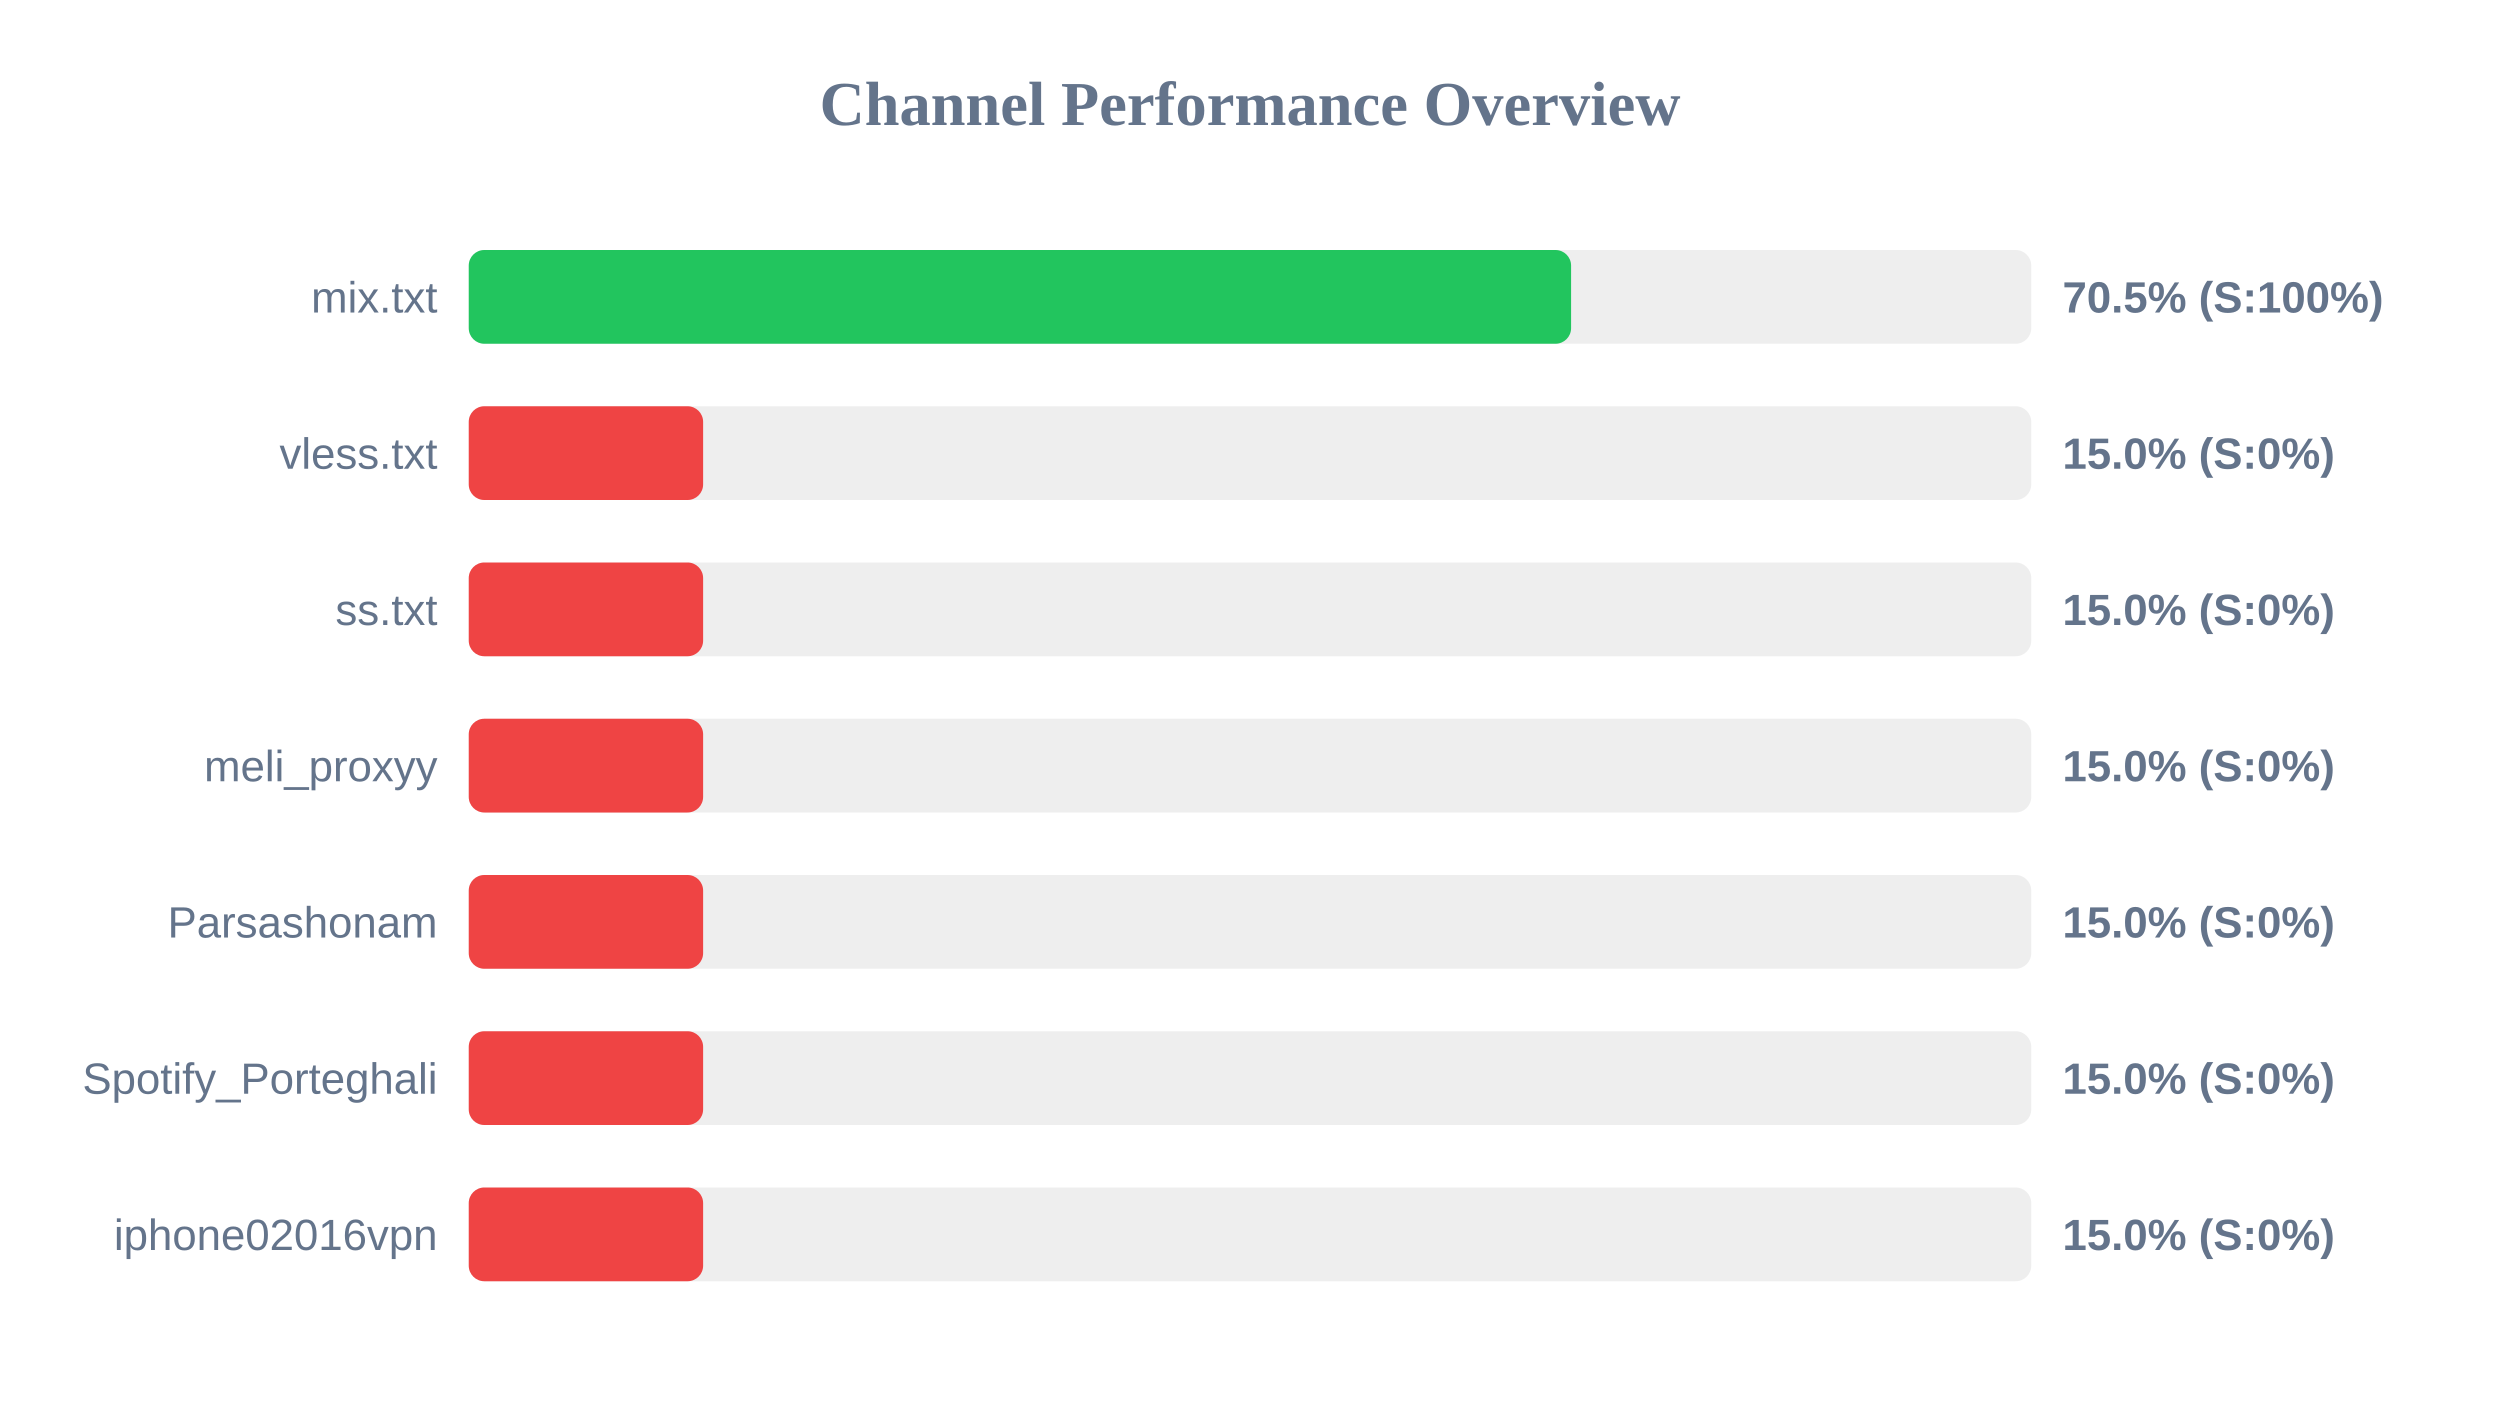
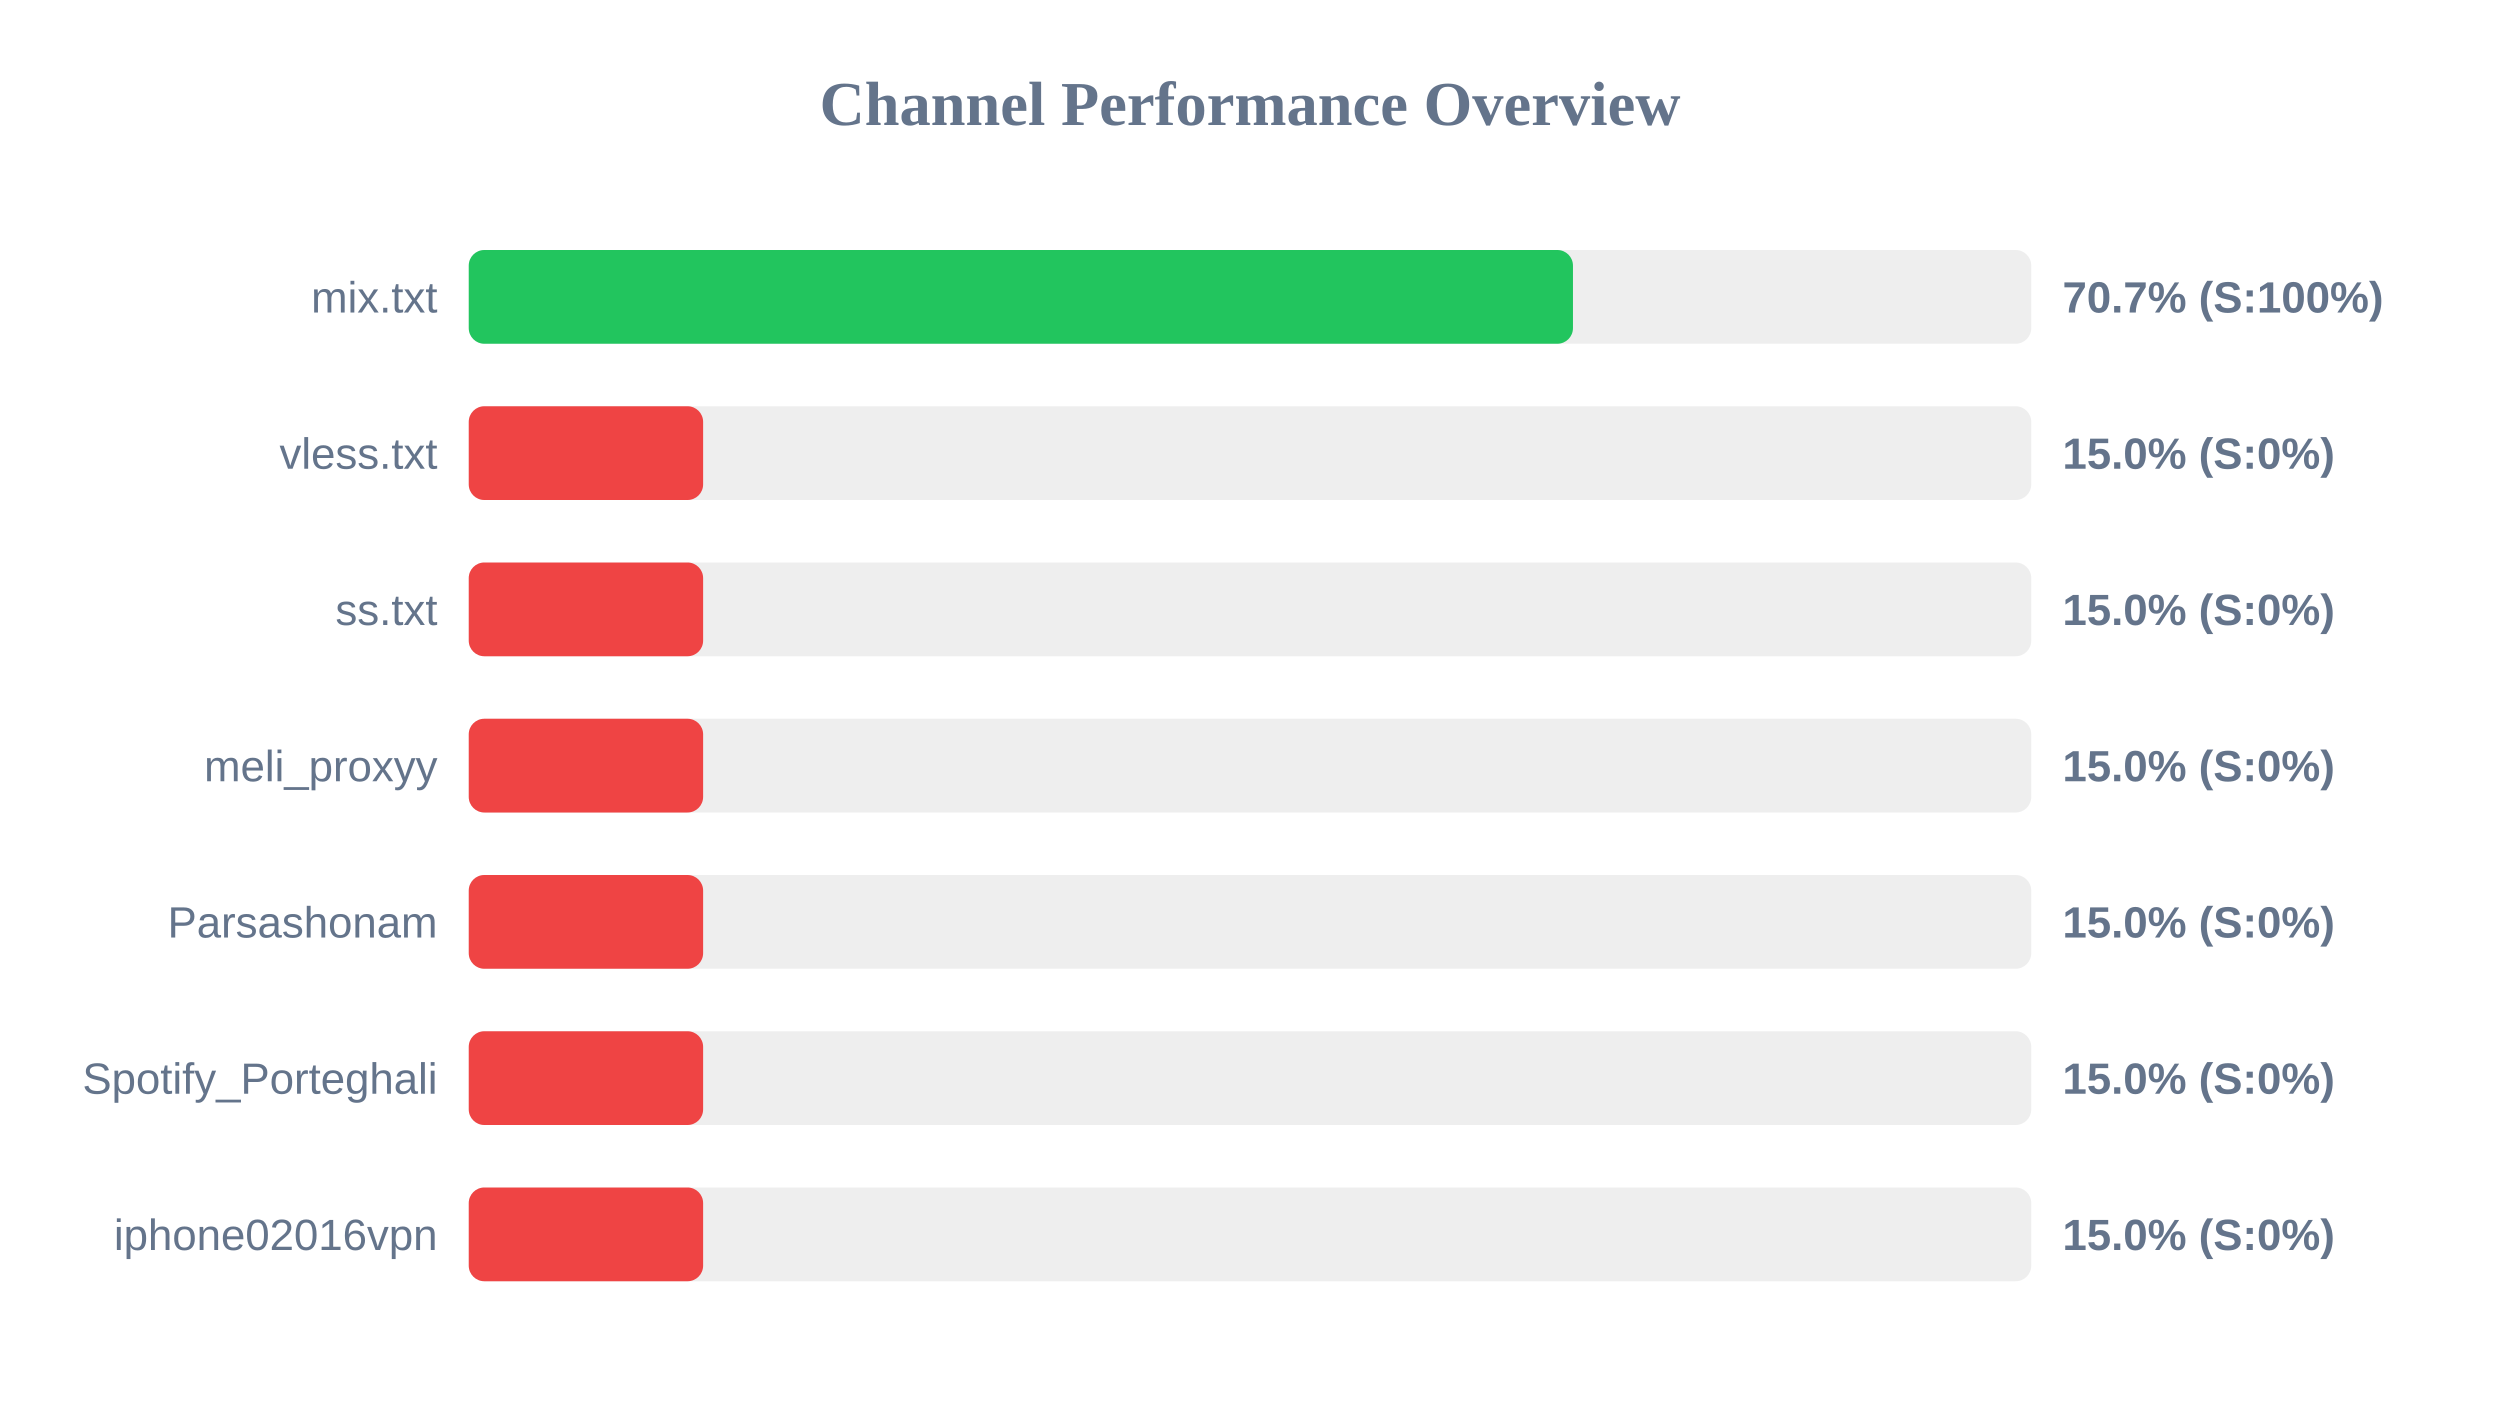
<svg xmlns="http://www.w3.org/2000/svg" width="800" height="450" version="1.1">
  <style>
        .row { font: 14px Arial; fill: #64748b; }
        .score { font: bold 14px Arial; fill: #64748b; }
    </style>
  <text x="400" y="40" text-anchor="middle" font-size="20px" font-weight="bold" fill="#64748b">Channel Performance Overview</text>
  <rect x="150" y="80" width="500" height="30" fill="#eee" rx="5" />
-   <rect x="150" y="80" width="352.75" height="30" fill="#22c55e" rx="5" />
+   <rect x="150" y="80" width="353.35" height="30" fill="#22c55e" rx="5" />
  <text x="140" y="100" text-anchor="end" class="row">mix.txt</text>
-   <text x="660" y="100" text-anchor="start" class="score">70.5% (S:100%)</text>
+   <text x="660" y="100" text-anchor="start" class="score">70.7% (S:100%)</text>
  <rect x="150" y="130" width="500" height="30" fill="#eee" rx="5" />
  <rect x="150" y="130" width="75.0" height="30" fill="#ef4444" rx="5" />
  <text x="140" y="150" text-anchor="end" class="row">vless.txt</text>
  <text x="660" y="150" text-anchor="start" class="score">15.0% (S:0%)</text>
  <rect x="150" y="180" width="500" height="30" fill="#eee" rx="5" />
  <rect x="150" y="180" width="75.0" height="30" fill="#ef4444" rx="5" />
  <text x="140" y="200" text-anchor="end" class="row">ss.txt</text>
  <text x="660" y="200" text-anchor="start" class="score">15.0% (S:0%)</text>
  <rect x="150" y="230" width="500" height="30" fill="#eee" rx="5" />
  <rect x="150" y="230" width="75.0" height="30" fill="#ef4444" rx="5" />
  <text x="140" y="250" text-anchor="end" class="row">meli_proxyy</text>
  <text x="660" y="250" text-anchor="start" class="score">15.0% (S:0%)</text>
  <rect x="150" y="280" width="500" height="30" fill="#eee" rx="5" />
  <rect x="150" y="280" width="75.0" height="30" fill="#ef4444" rx="5" />
  <text x="140" y="300" text-anchor="end" class="row">Parsashonam</text>
  <text x="660" y="300" text-anchor="start" class="score">15.0% (S:0%)</text>
  <rect x="150" y="330" width="500" height="30" fill="#eee" rx="5" />
  <rect x="150" y="330" width="75.0" height="30" fill="#ef4444" rx="5" />
  <text x="140" y="350" text-anchor="end" class="row">Spotify_Porteghali</text>
  <text x="660" y="350" text-anchor="start" class="score">15.0% (S:0%)</text>
  <rect x="150" y="380" width="500" height="30" fill="#eee" rx="5" />
  <rect x="150" y="380" width="75.0" height="30" fill="#ef4444" rx="5" />
  <text x="140" y="400" text-anchor="end" class="row">iphone02016vpn</text>
  <text x="660" y="400" text-anchor="start" class="score">15.0% (S:0%)</text>
</svg>
